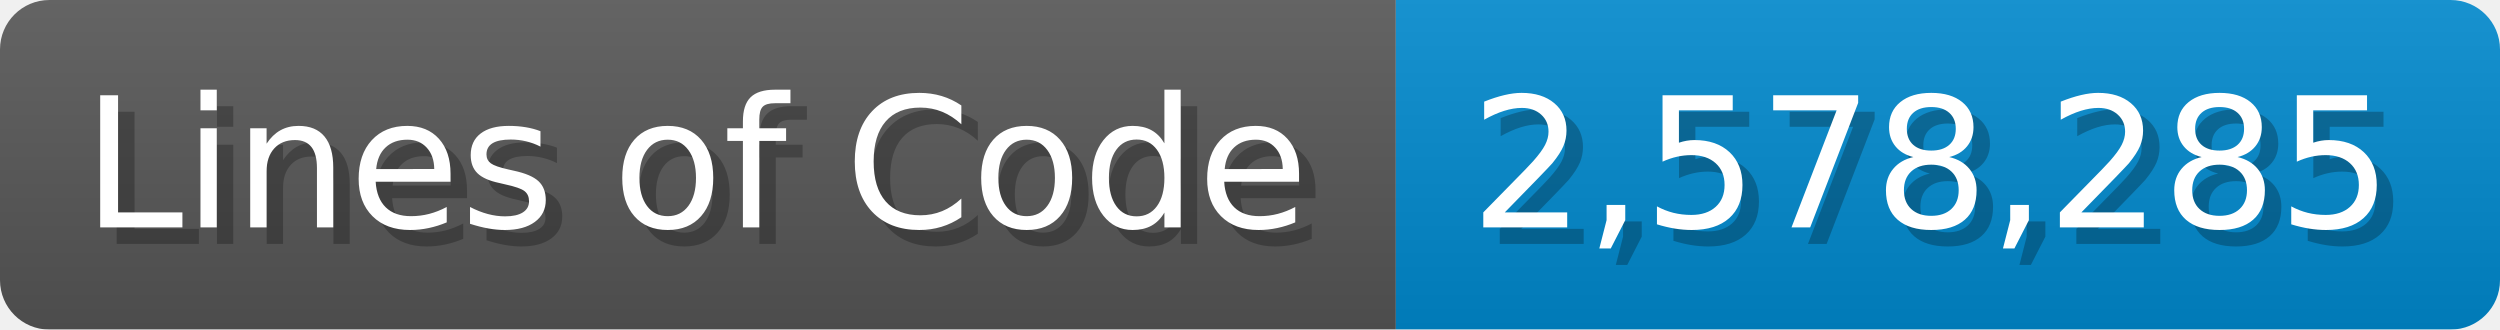
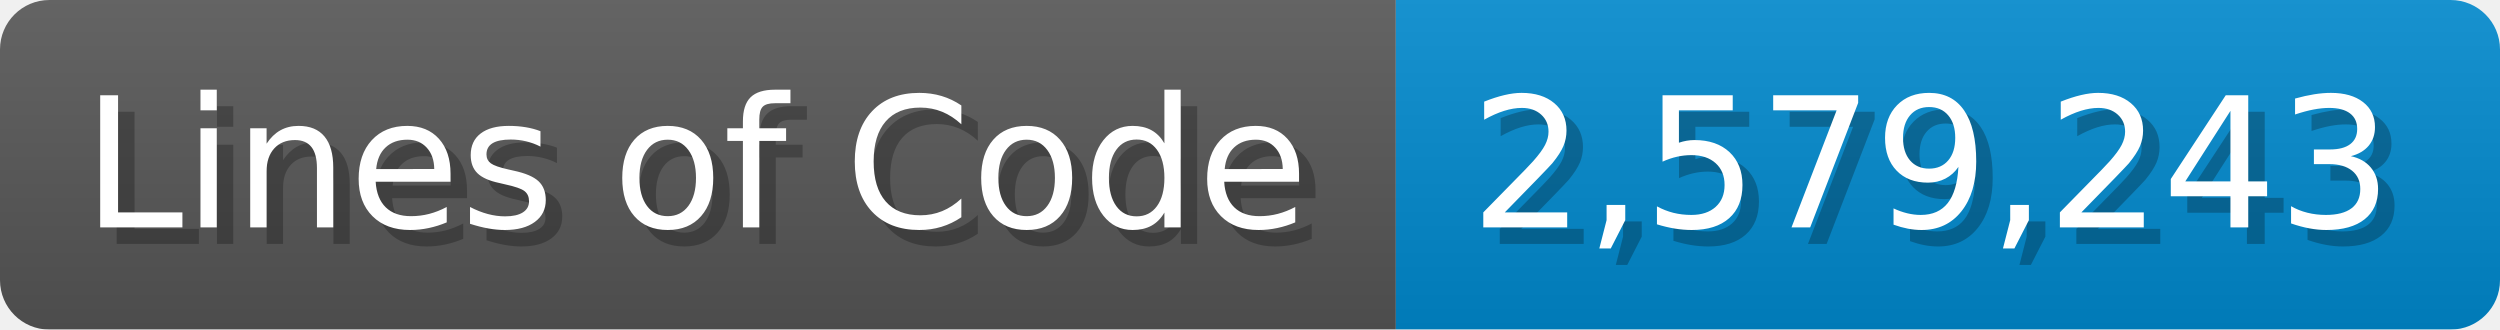
<svg xmlns="http://www.w3.org/2000/svg" width="151.7" height="20" viewBox="0 0 1517 200">
  <linearGradient id="a" x2="0" y2="100%">
    <stop offset="0" stop-opacity=".1" stop-color="#EEE" />
    <stop offset="1" stop-opacity=".1" />
  </linearGradient>
  <mask id="m">
    <rect width="1517" height="200" rx="30" fill="#FFF" />
  </mask>
  <g mask="url(#m)">
    <rect width="847" height="200" fill="#555" />
    <rect width="670" height="200" fill="#08C" x="847" />
    <rect width="1517" height="200" fill="url(#a)" />
  </g>
  <g fill="#fff" text-anchor="start" font-family="Verdana,DejaVu Sans,sans-serif" font-size="110">
    <text x="60" y="148" textLength="747" fill="#000" opacity="0.25">Lines of Code</text>
    <text x="50" y="138" textLength="747">Lines of Code</text>
-     <text x="902" y="148" textLength="570" fill="#000" opacity="0.25">2,578,285</text>
-     <text x="892" y="138" textLength="570">2,578,285</text>
+     <text x="902" y="148" textLength="570" fill="#000" opacity="0.25">2,579,243</text>
+     <text x="892" y="138" textLength="570">2,579,243</text>
  </g>
</svg>
